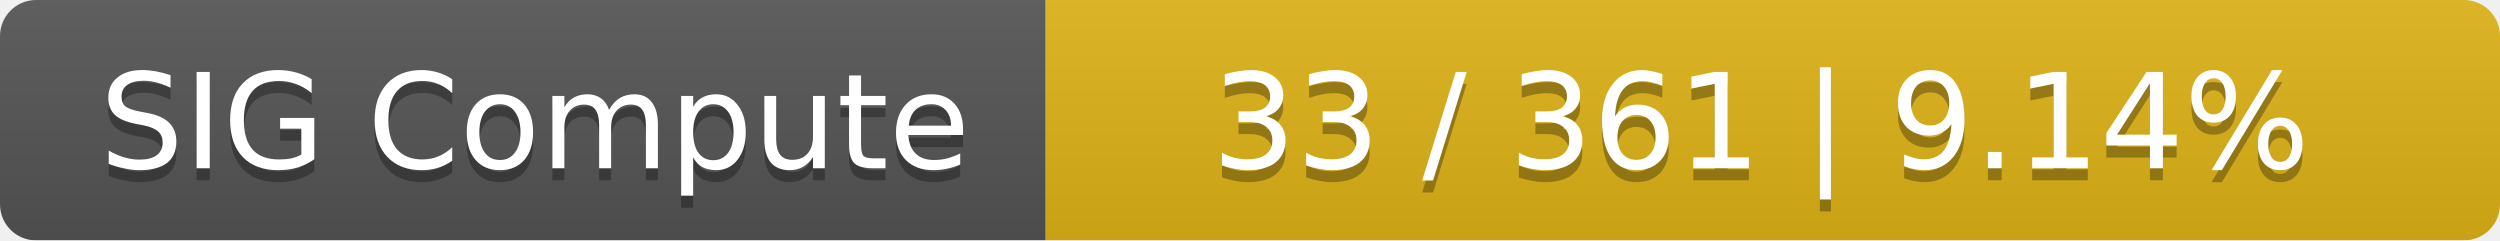
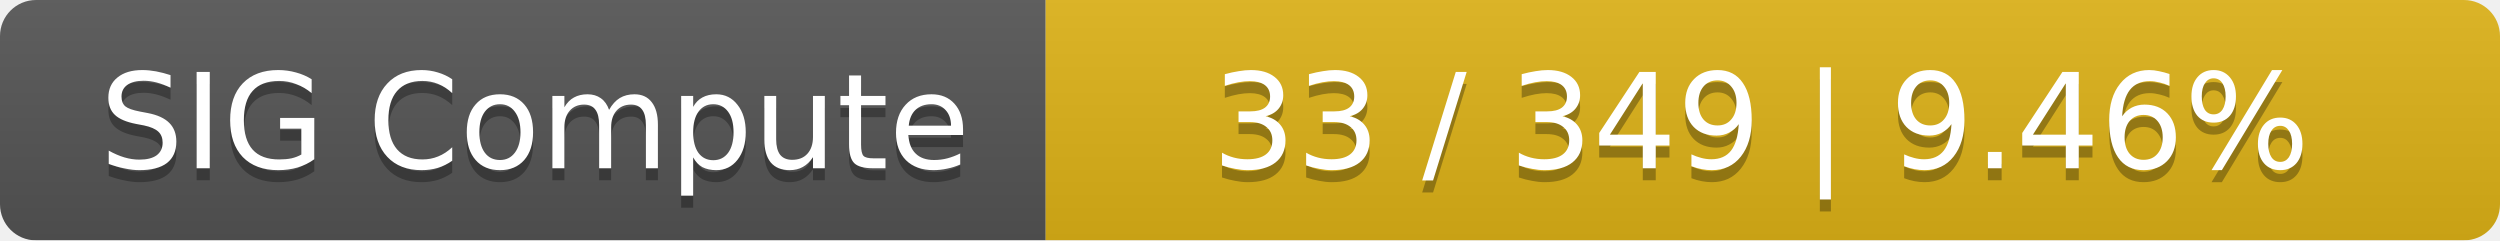
<svg xmlns="http://www.w3.org/2000/svg" width="208" height="20">
  <linearGradient id="smooth" x2="0" y2="100%">
    <stop offset="0" stop-color="#bbb" stop-opacity=".1" />
    <stop offset="1" stop-opacity=".1" />
  </linearGradient>
  <mask id="round">
    <rect width="208" height="20" rx="3" fill="#fff" />
  </mask>
  <g mask="url(#round)">
    <rect width="87" height="20" fill="#555" />
    <rect x="87" width="121" height="20" fill="#dfb317" />
    <rect width="208" height="20" fill="url(#smooth)" />
  </g>
  <g fill="#fff" text-anchor="middle" font-family="DejaVu Sans,Verdana,Geneva,sans-serif" font-size="11">
    <text x="44.5" y="15" fill="#010101" fill-opacity=".3">SIG Compute</text>
    <text x="44.5" y="14">SIG Compute</text>
-     <text x="146.5" y="15" fill="#010101" fill-opacity=".3">33 / 361    |    9.14%</text>
-     <text x="146.5" y="14">33 / 361    |    9.14%</text>
+     <text x="146.5" y="15" fill="#010101" fill-opacity=".3">33 / 349    |    9.46%</text>
+     <text x="146.5" y="14">33 / 349    |    9.46%</text>
  </g>
</svg>
